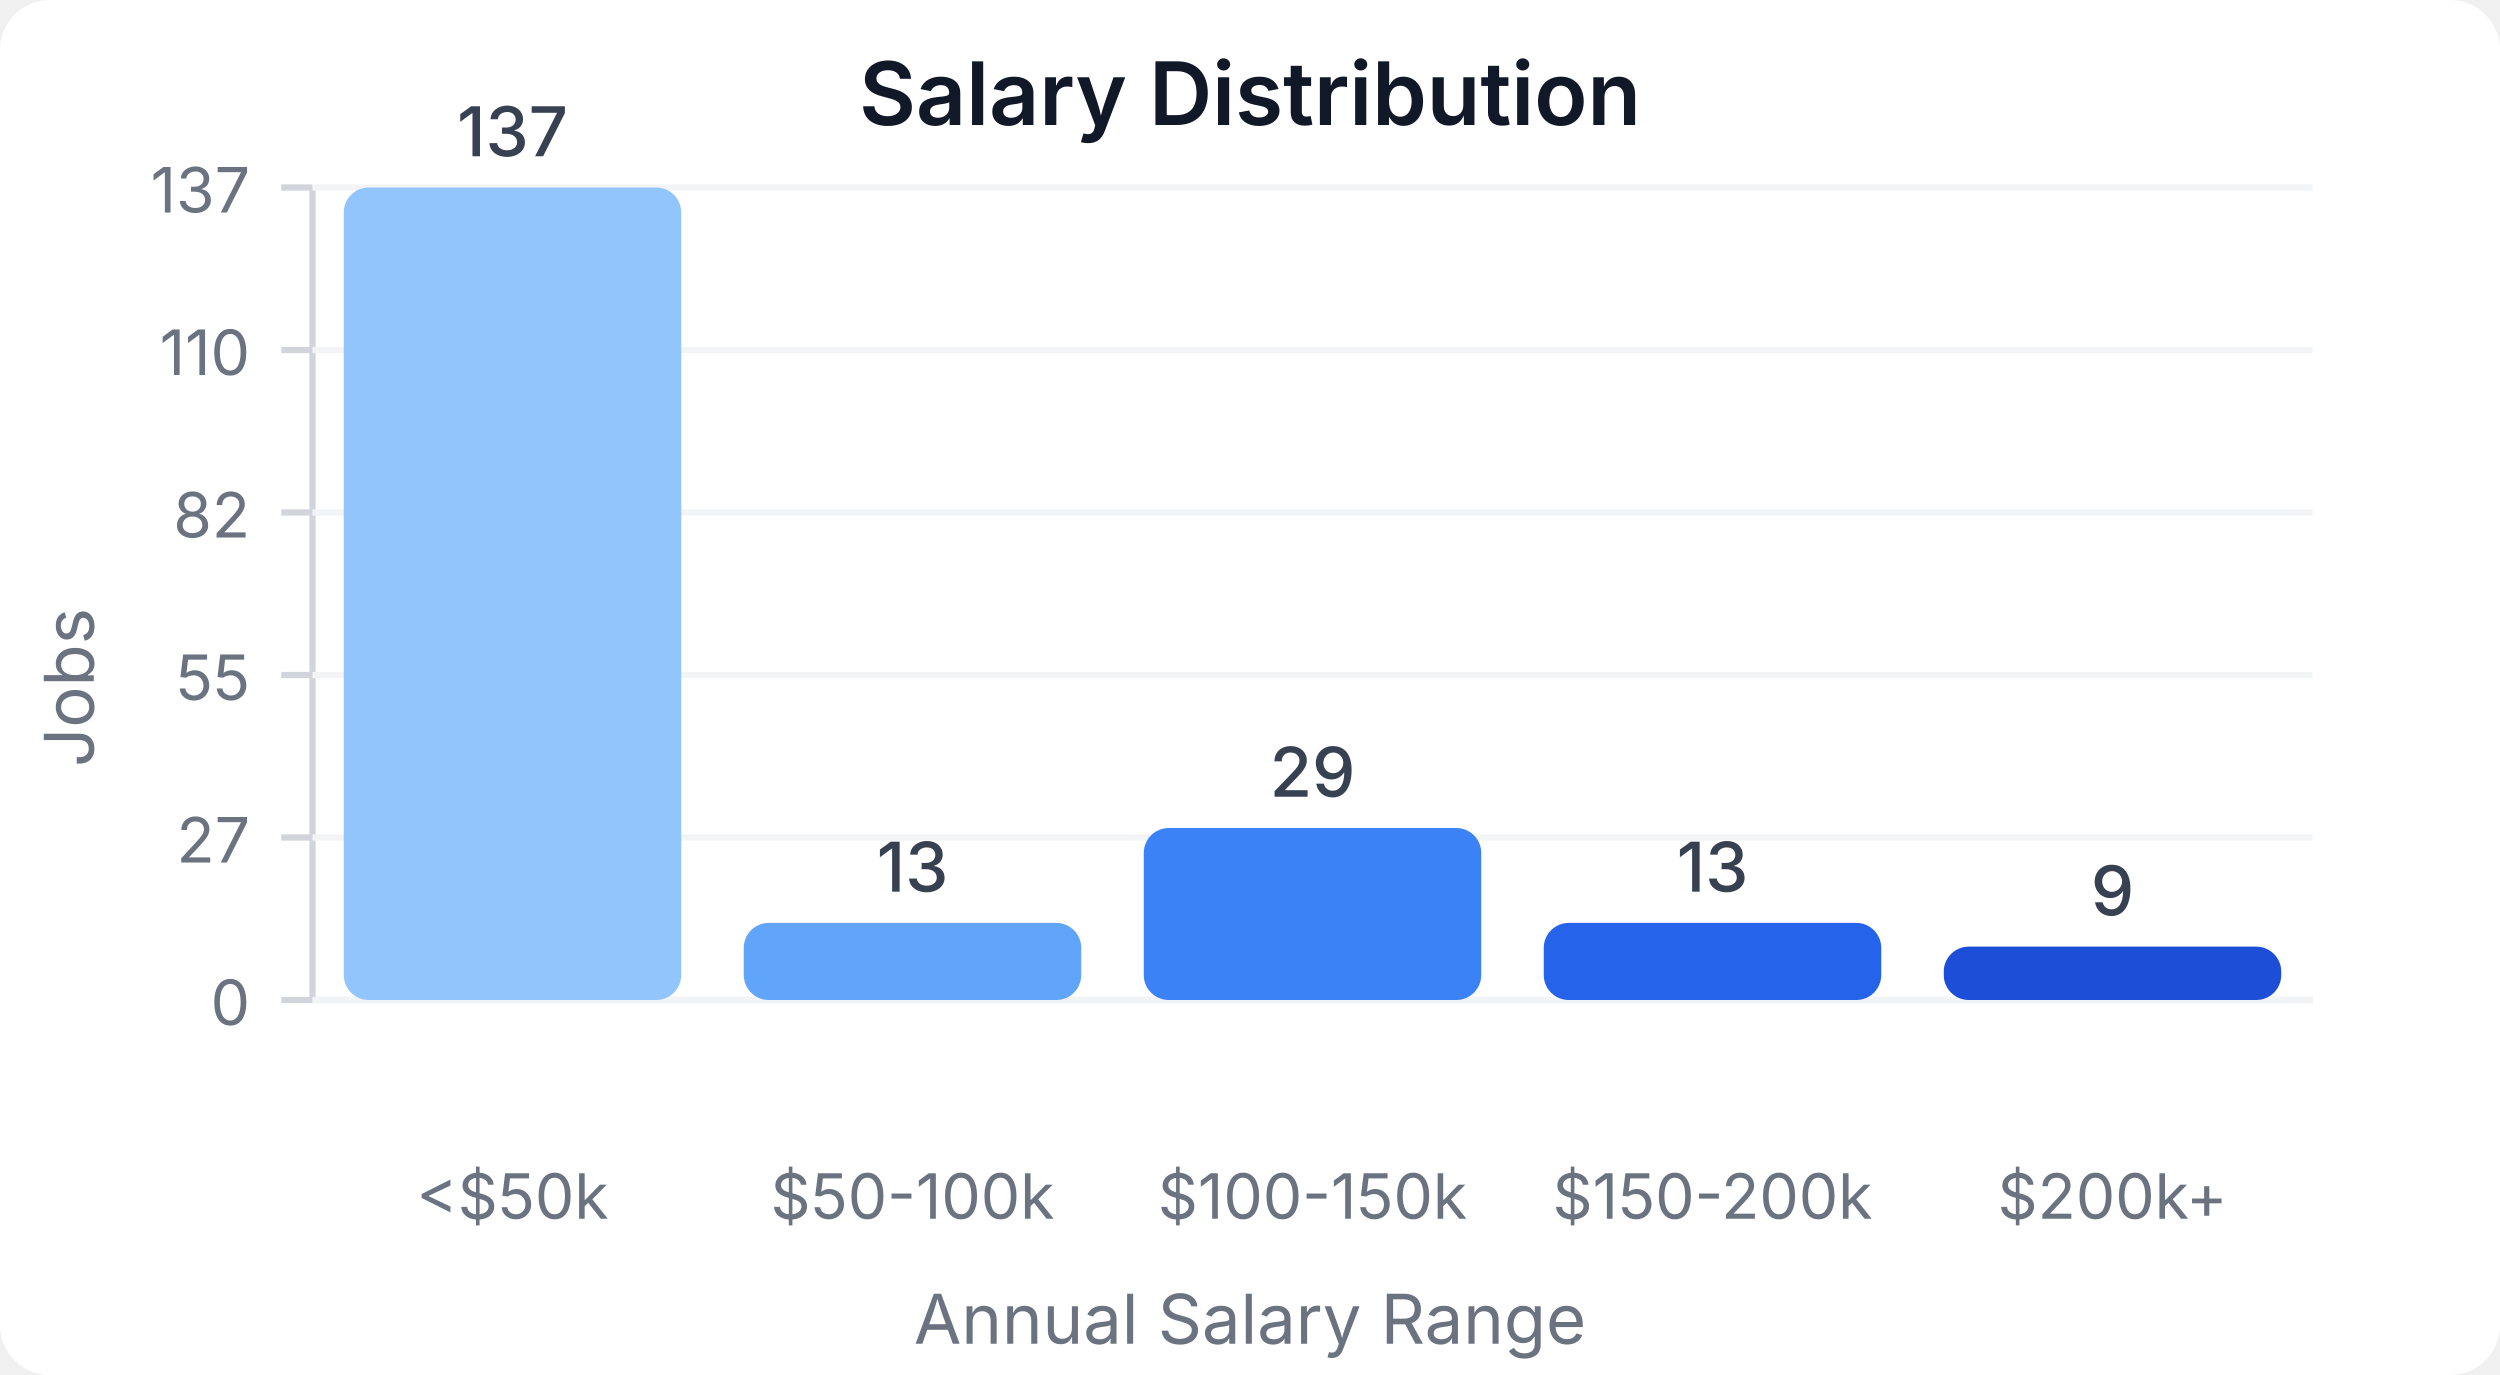
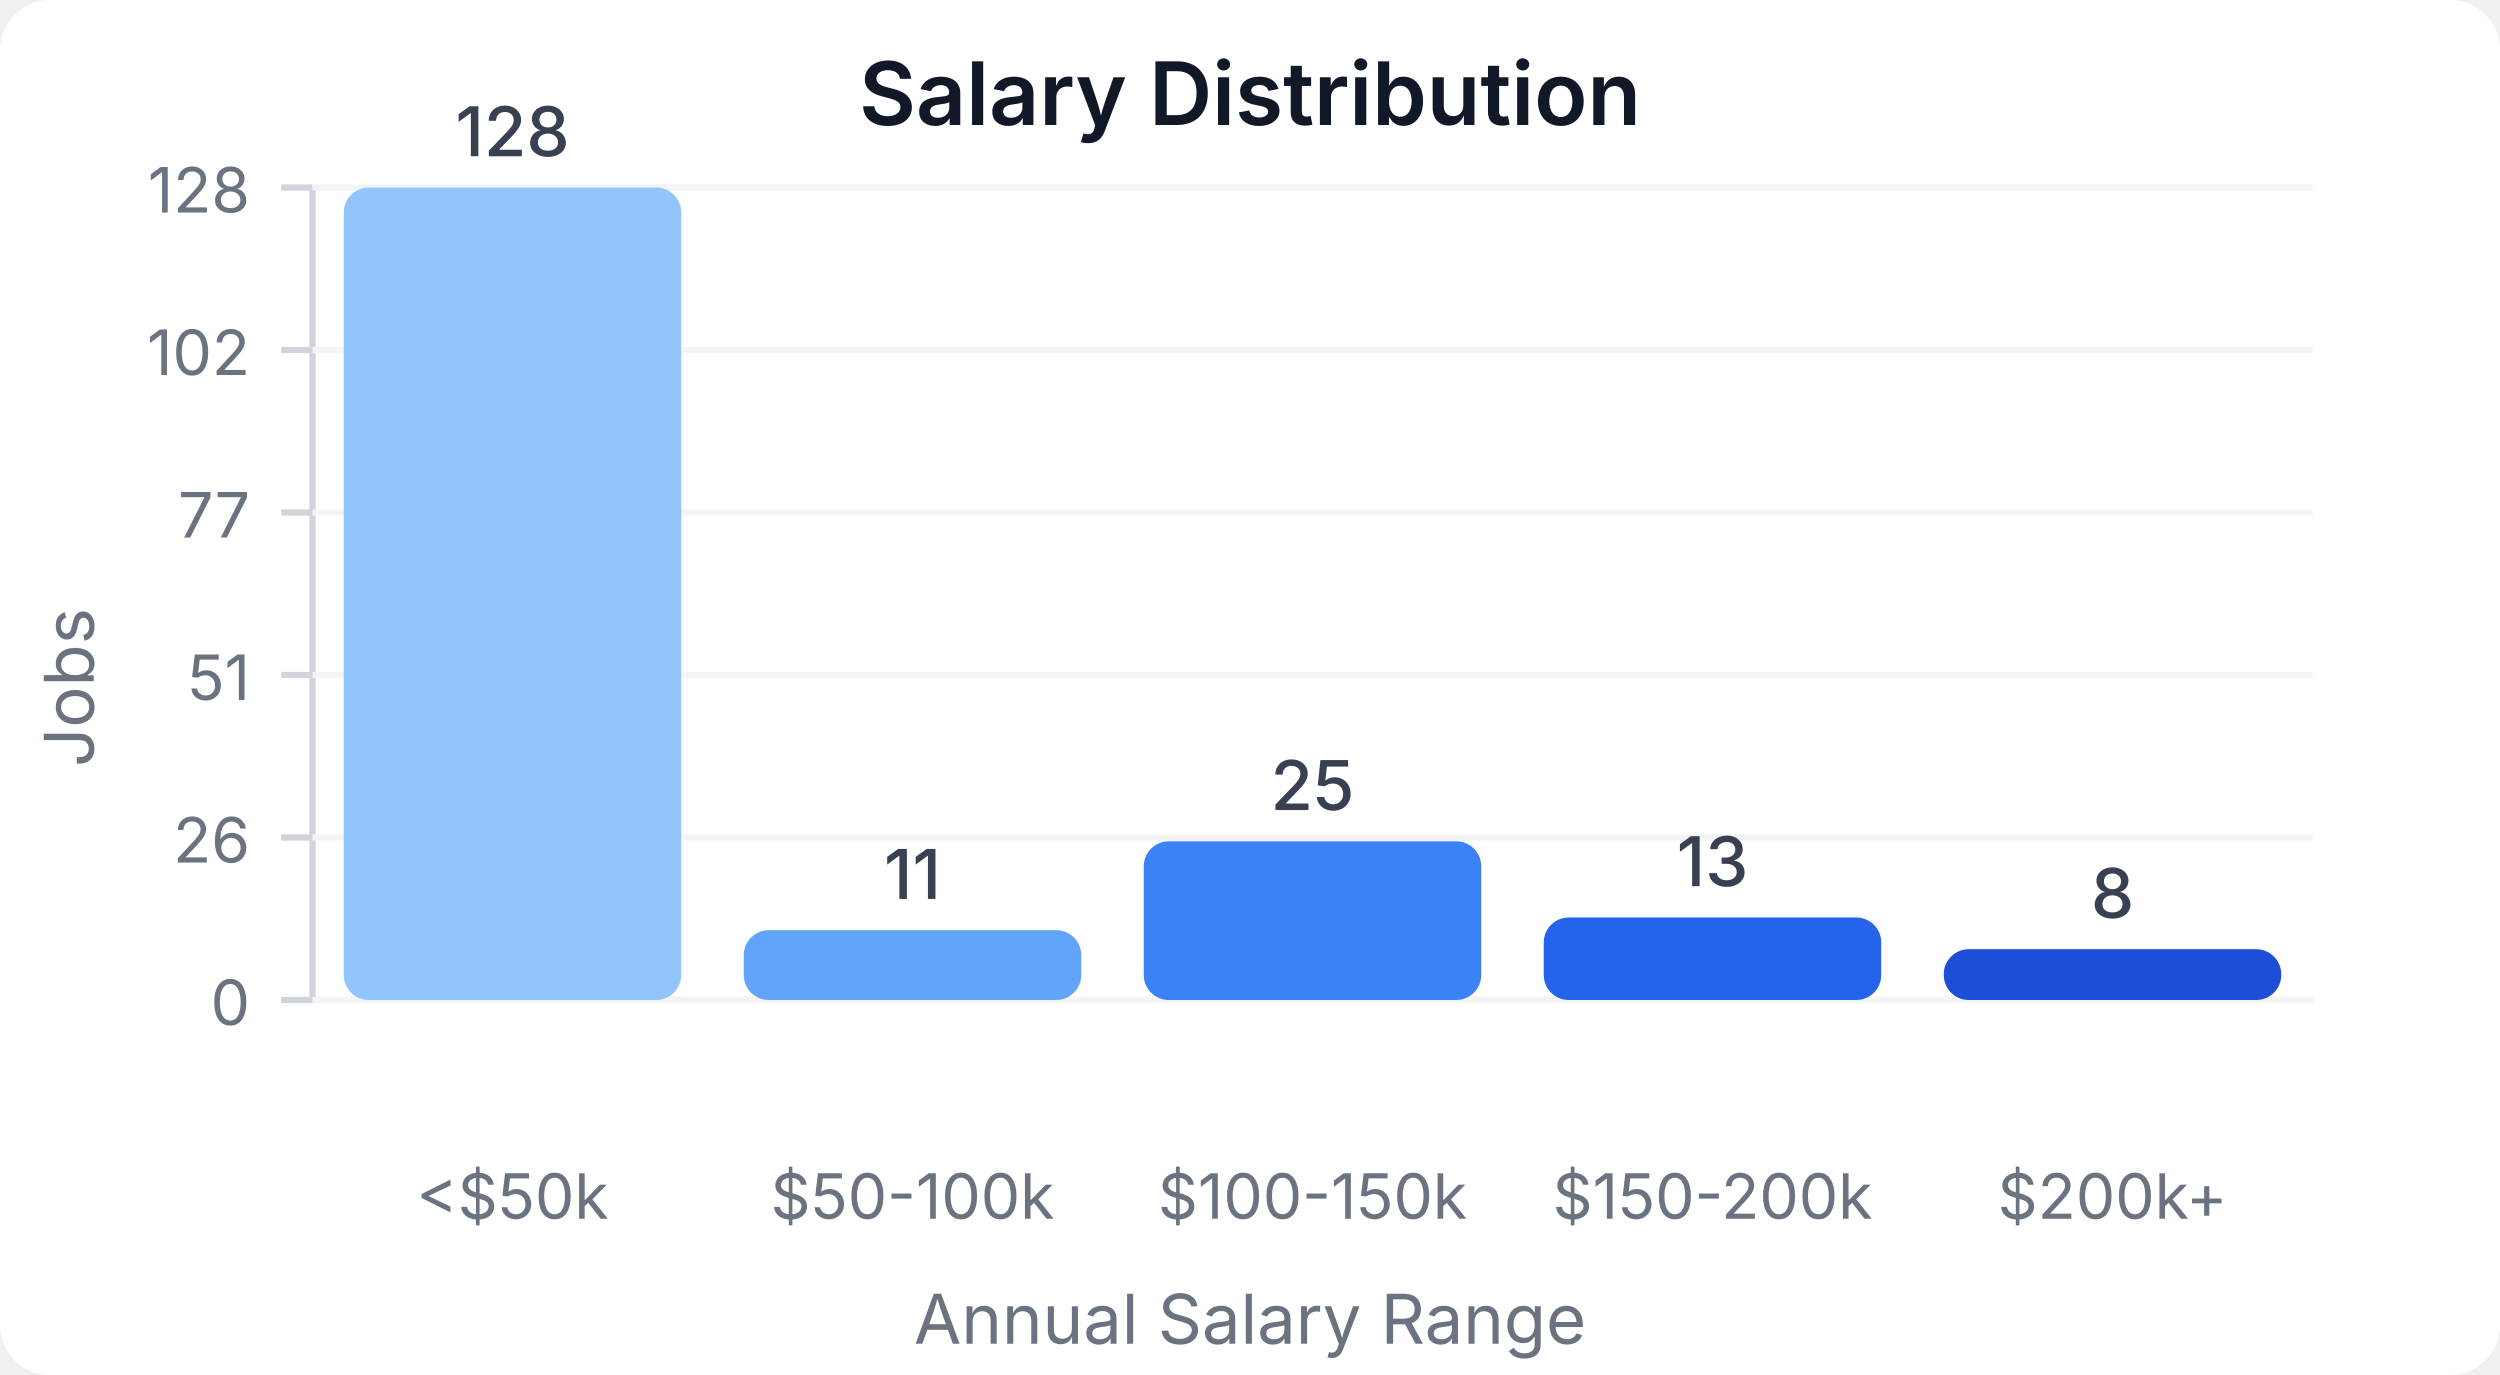
<svg xmlns="http://www.w3.org/2000/svg" width="400" height="220" viewBox="0 0 400 220">
  <style>
    text { font-family: system-ui, -apple-system, sans-serif; }
  </style>
  <rect width="400" height="220" fill="#ffffff" rx="8" />
  <text x="200" y="20" text-anchor="middle" font-size="14" font-weight="600" fill="#111827">Salary Distribution</text>
  <line x1="50" y1="30" x2="50" y2="160" stroke="#d1d5db" stroke-width="1" />
  <line x1="50" y1="160" x2="370" y2="160" stroke="#d1d5db" stroke-width="1" />
  <line x1="45" y1="160" x2="50" y2="160" stroke="#d1d5db" stroke-width="1" />
  <text x="40" y="164" text-anchor="end" font-size="10" fill="#6b7280">0</text>
  <line x1="50" y1="160" x2="370" y2="160" stroke="#f3f4f6" stroke-width="1" />
  <line x1="45" y1="134" x2="50" y2="134" stroke="#d1d5db" stroke-width="1" />
-   <text x="40" y="138" text-anchor="end" font-size="10" fill="#6b7280">27</text>
+   <text x="40" y="138" text-anchor="end" font-size="10" fill="#6b7280">26</text>
  <line x1="50" y1="134" x2="370" y2="134" stroke="#f3f4f6" stroke-width="1" />
  <line x1="45" y1="108" x2="50" y2="108" stroke="#d1d5db" stroke-width="1" />
-   <text x="40" y="112" text-anchor="end" font-size="10" fill="#6b7280">55</text>
+   <text x="40" y="112" text-anchor="end" font-size="10" fill="#6b7280">51</text>
  <line x1="50" y1="108" x2="370" y2="108" stroke="#f3f4f6" stroke-width="1" />
  <line x1="45" y1="82" x2="50" y2="82" stroke="#d1d5db" stroke-width="1" />
-   <text x="40" y="86" text-anchor="end" font-size="10" fill="#6b7280">82</text>
+   <text x="40" y="86" text-anchor="end" font-size="10" fill="#6b7280">77</text>
  <line x1="50" y1="82" x2="370" y2="82" stroke="#f3f4f6" stroke-width="1" />
  <line x1="45" y1="56" x2="50" y2="56" stroke="#d1d5db" stroke-width="1" />
-   <text x="40" y="60" text-anchor="end" font-size="10" fill="#6b7280">110</text>
+   <text x="40" y="60" text-anchor="end" font-size="10" fill="#6b7280">102</text>
  <line x1="50" y1="56" x2="370" y2="56" stroke="#f3f4f6" stroke-width="1" />
  <line x1="45" y1="30" x2="50" y2="30" stroke="#d1d5db" stroke-width="1" />
-   <text x="40" y="34" text-anchor="end" font-size="10" fill="#6b7280">137</text>
+   <text x="40" y="34" text-anchor="end" font-size="10" fill="#6b7280">128</text>
  <line x1="50" y1="30" x2="370" y2="30" stroke="#f3f4f6" stroke-width="1" />
  <rect x="55" y="30" width="54" height="130" fill="#93c5fd" rx="4" />
-   <text x="82" y="25" text-anchor="middle" font-size="11" fill="#374151" font-weight="500">137</text>
+   <text x="82" y="25" text-anchor="middle" font-size="11" fill="#374151" font-weight="500">128</text>
  <text x="82" y="195" text-anchor="middle" font-size="10" fill="#6b7280">&lt;$50k</text>
-   <rect x="119" y="147.664" width="54" height="12.336" fill="#60a5fa" rx="4" />
-   <text x="146" y="142.664" text-anchor="middle" font-size="11" fill="#374151" font-weight="500">13</text>
+   <rect x="119" y="148.828" width="54" height="11.172" fill="#60a5fa" rx="4" />
+   <text x="146" y="143.828" text-anchor="middle" font-size="11" fill="#374151" font-weight="500">11</text>
  <text x="146" y="195" text-anchor="middle" font-size="10" fill="#6b7280">$50-100k</text>
-   <rect x="183" y="132.482" width="54" height="27.518" fill="#3b82f6" rx="4" />
-   <text x="210" y="127.482" text-anchor="middle" font-size="11" fill="#374151" font-weight="500">29</text>
+   <rect x="183" y="134.609" width="54" height="25.391" fill="#3b82f6" rx="4" />
+   <text x="210" y="129.609" text-anchor="middle" font-size="11" fill="#374151" font-weight="500">25</text>
  <text x="210" y="195" text-anchor="middle" font-size="10" fill="#6b7280">$100-150k</text>
-   <rect x="247" y="147.664" width="54" height="12.336" fill="#2563eb" rx="4" />
-   <text x="274" y="142.664" text-anchor="middle" font-size="11" fill="#374151" font-weight="500">13</text>
+   <rect x="247" y="146.797" width="54" height="13.203" fill="#2563eb" rx="4" />
+   <text x="274" y="141.797" text-anchor="middle" font-size="11" fill="#374151" font-weight="500">13</text>
  <text x="274" y="195" text-anchor="middle" font-size="10" fill="#6b7280">$150-200k</text>
-   <rect x="311" y="151.46" width="54" height="8.54" fill="#1d4ed8" rx="4" />
-   <text x="338" y="146.46" text-anchor="middle" font-size="11" fill="#374151" font-weight="500">9</text>
+   <rect x="311" y="151.875" width="54" height="8.125" fill="#1d4ed8" rx="4" />
+   <text x="338" y="146.875" text-anchor="middle" font-size="11" fill="#374151" font-weight="500">8</text>
  <text x="338" y="195" text-anchor="middle" font-size="10" fill="#6b7280">$200k+</text>
  <text x="15" y="110" text-anchor="middle" font-size="11" fill="#6b7280" transform="rotate(-90, 15, 110)">Jobs</text>
  <text x="200" y="215" text-anchor="middle" font-size="11" fill="#6b7280">Annual Salary Range</text>
</svg>
